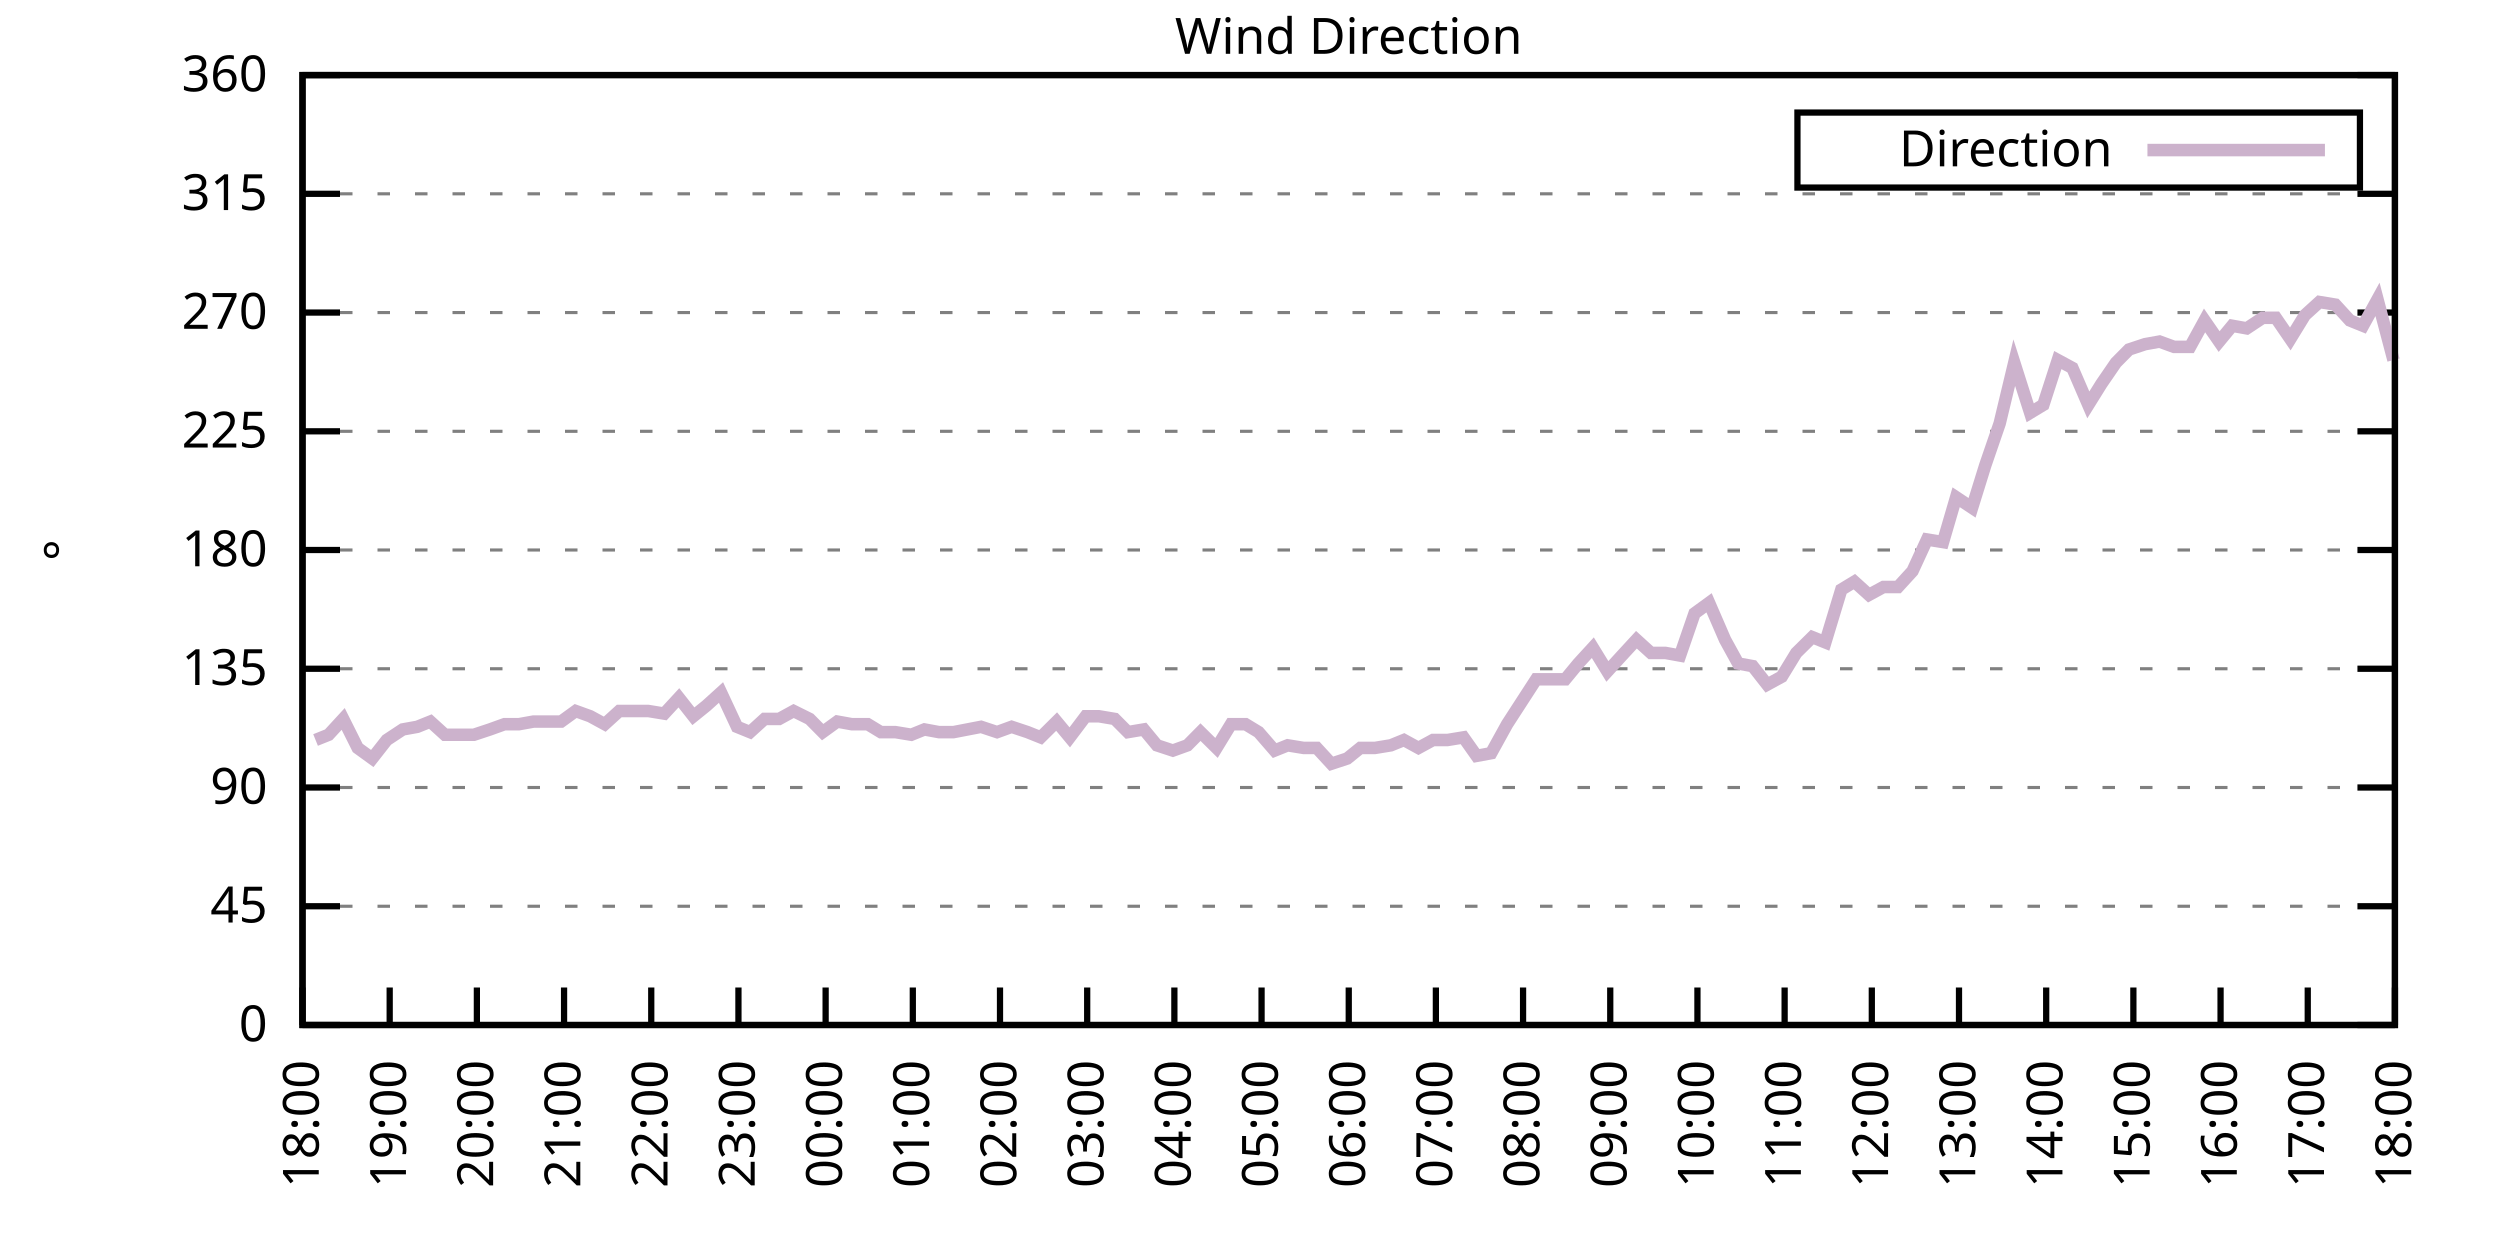
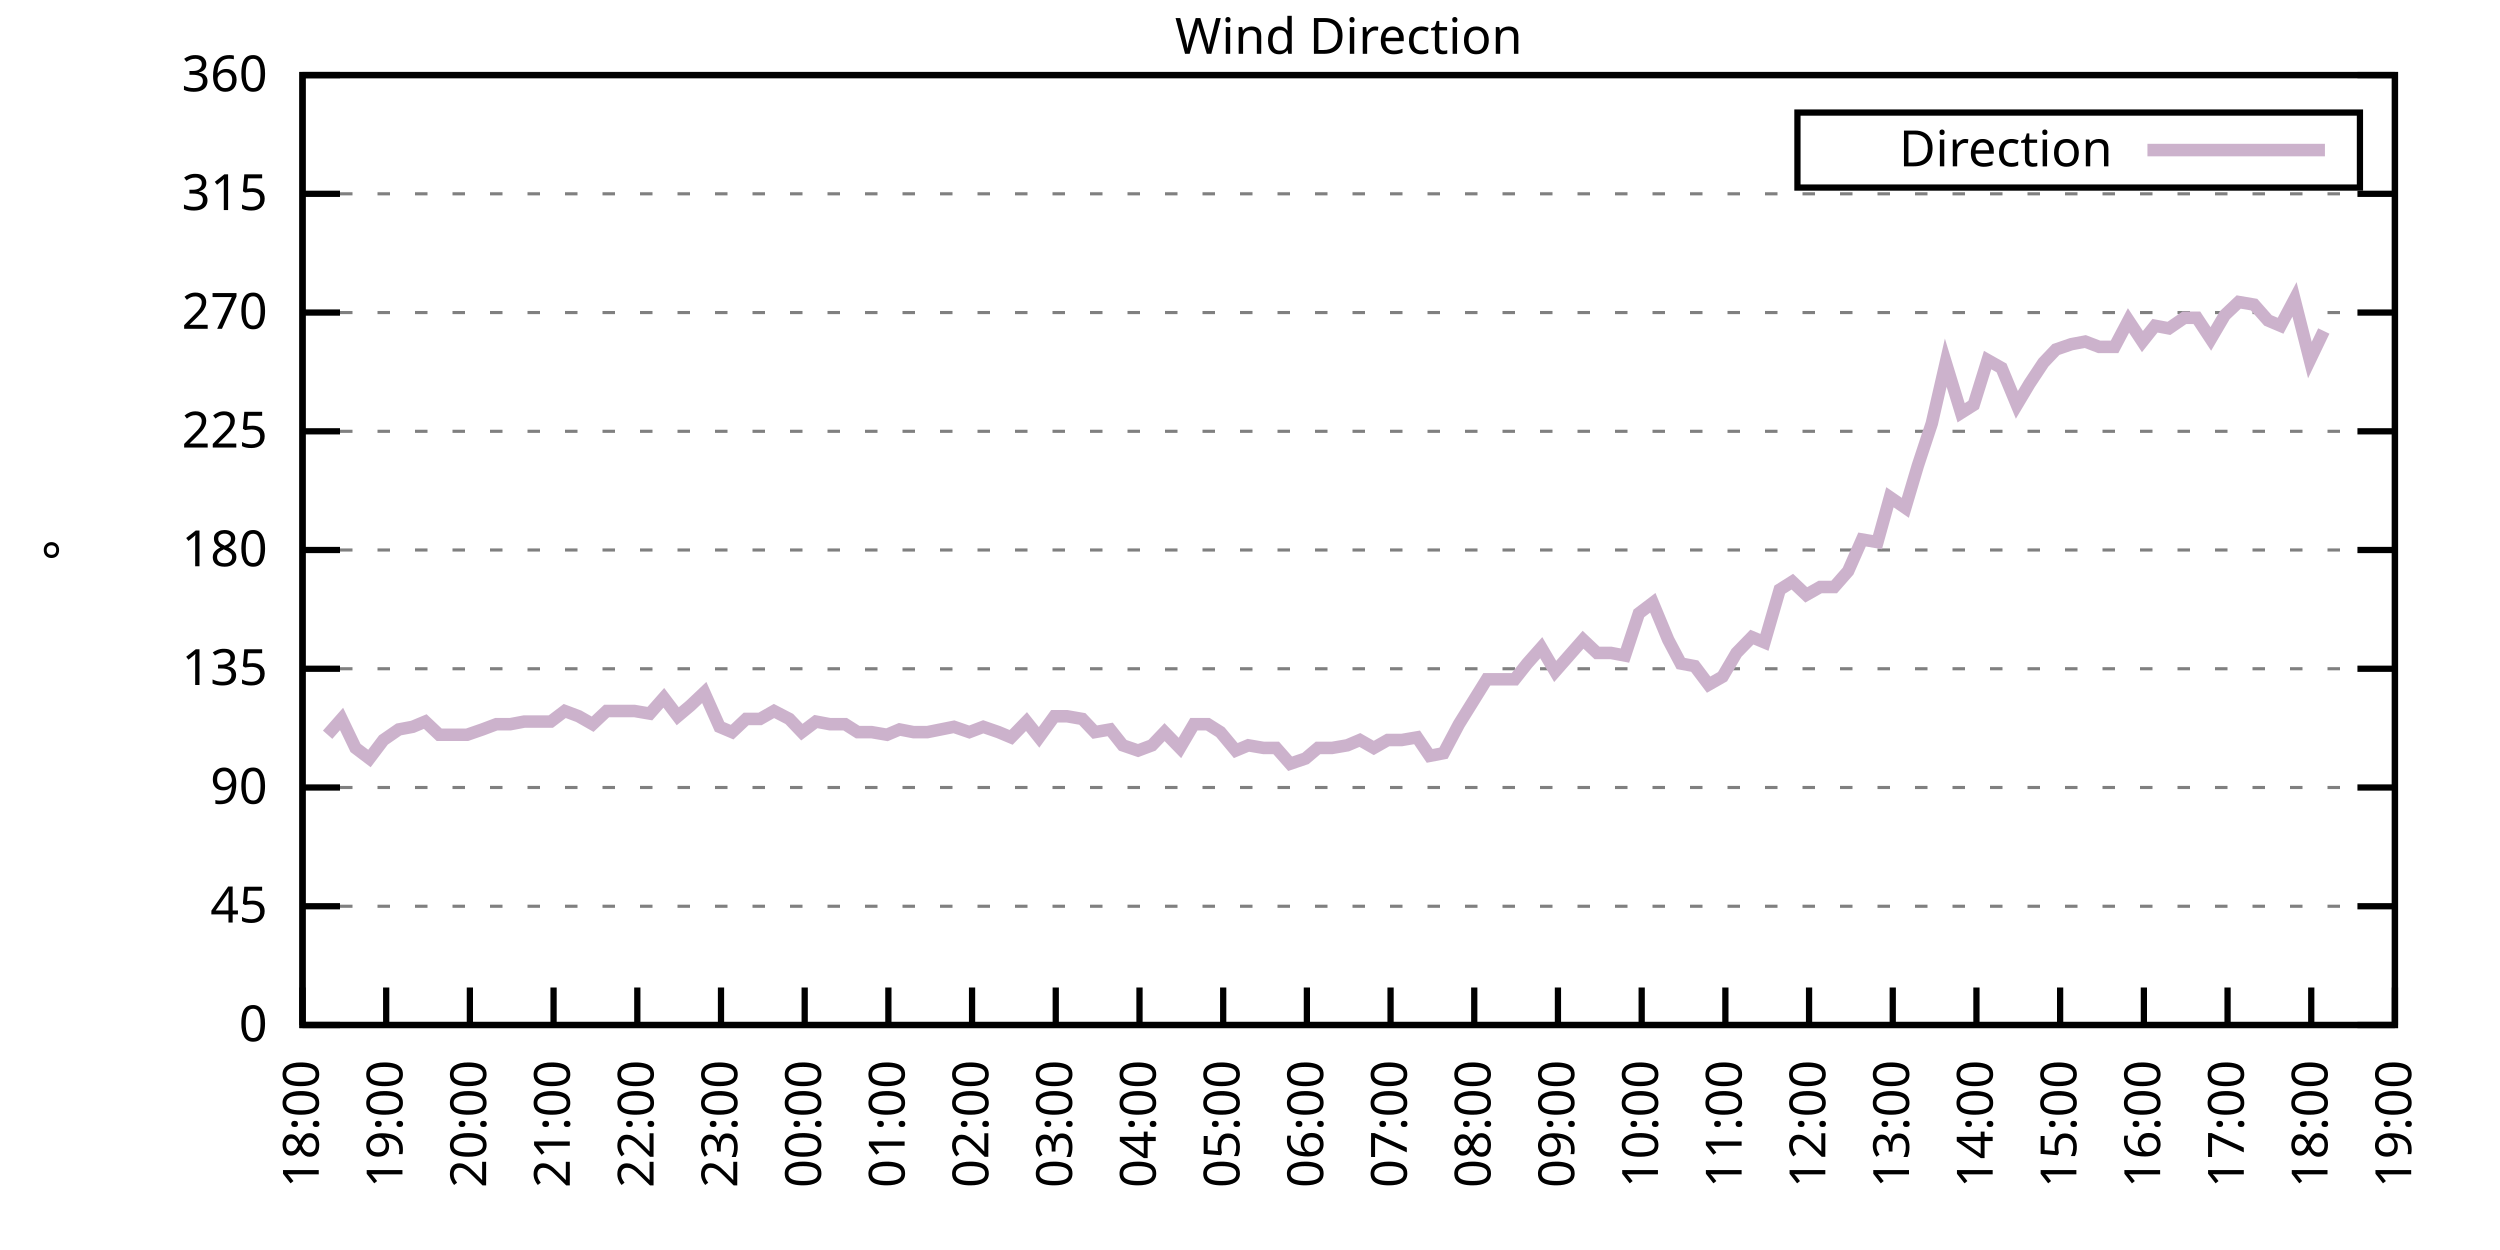
<svg xmlns="http://www.w3.org/2000/svg" xmlns:xlink="http://www.w3.org/1999/xlink" width="400" height="200" viewBox="0 0 400 200">
  <g id="gnuplot_canvas">
    <rect x="0" y="0" width="400" height="200" fill="none" />
    <defs>
      <circle id="gpDot" r="0.5" stroke-width="0.5" stroke="currentColor" />
      <path id="gpPt0" stroke-width="0.333" stroke="currentColor" d="M-1,0 h2 M0,-1 v2" />
      <path id="gpPt1" stroke-width="0.333" stroke="currentColor" d="M-1,-1 L1,1 M1,-1 L-1,1" />
      <path id="gpPt2" stroke-width="0.333" stroke="currentColor" d="M-1,0 L1,0 M0,-1 L0,1 M-1,-1 L1,1 M-1,1 L1,-1" />
      <rect id="gpPt3" stroke-width="0.333" stroke="currentColor" x="-1" y="-1" width="2" height="2" />
      <rect id="gpPt4" stroke-width="0.333" stroke="currentColor" fill="currentColor" x="-1" y="-1" width="2" height="2" />
      <circle id="gpPt5" stroke-width="0.333" stroke="currentColor" cx="0" cy="0" r="1" />
      <use xlink:href="#gpPt5" id="gpPt6" fill="currentColor" stroke="none" />
      <path id="gpPt7" stroke-width="0.333" stroke="currentColor" d="M0,-1.33 L-1.33,0.67 L1.33,0.67 z" />
      <use xlink:href="#gpPt7" id="gpPt8" fill="currentColor" stroke="none" />
      <use xlink:href="#gpPt7" id="gpPt9" stroke="currentColor" transform="rotate(180)" />
      <use xlink:href="#gpPt9" id="gpPt10" fill="currentColor" stroke="none" />
      <use xlink:href="#gpPt3" id="gpPt11" stroke="currentColor" transform="rotate(45)" />
      <use xlink:href="#gpPt11" id="gpPt12" fill="currentColor" stroke="none" />
      <path id="gpPt13" stroke-width="0.333" stroke="currentColor" d="M0,1.330 L1.265,0.411 L0.782,-1.067 L-0.782,-1.076 L-1.265,0.411 z" />
      <use xlink:href="#gpPt13" id="gpPt14" fill="currentColor" stroke="none" />
      <filter id="textbox" filterUnits="objectBoundingBox" x="0" y="0" height="1" width="1">
        <feFlood flood-color="white" flood-opacity="1" result="bgnd" />
        <feComposite in="SourceGraphic" in2="bgnd" operator="atop" />
      </filter>
      <filter id="greybox" filterUnits="objectBoundingBox" x="0" y="0" height="1" width="1">
        <feFlood flood-color="lightgrey" flood-opacity="1" result="grey" />
        <feComposite in="SourceGraphic" in2="grey" operator="atop" />
      </filter>
    </defs>
    <g fill="none" color="white" stroke="currentColor" stroke-width="1.00" stroke-linecap="butt" stroke-linejoin="miter">
</g>
    <g fill="none" color="black" stroke="currentColor" stroke-width="1.00" stroke-linecap="butt" stroke-linejoin="miter">
      <g stroke="none" shape-rendering="crispEdges">
        <polygon fill="rgb(255, 255, 255)" points="48.40,164.00 383.18,164.00 383.18,12.02 48.40,12.02 " />
      </g>
    </g>
    <g fill="none" color="black" stroke="currentColor" stroke-width="1.00" stroke-linecap="butt" stroke-linejoin="miter">
</g>
    <g fill="none" color="black" stroke="black" stroke-width="0.50" stroke-linecap="butt" stroke-linejoin="miter">
</g>
    <g fill="none" color="gray" stroke="currentColor" stroke-width="0.50" stroke-linecap="butt" stroke-linejoin="miter">
      <path stroke="gray" stroke-dasharray="2,4" class="gridline" d="M48.40,164.00 L383.19,164.00  " />
    </g>
    <g fill="none" color="gray" stroke="gray" stroke-width="1.00" stroke-linecap="butt" stroke-linejoin="miter">
</g>
    <g fill="none" color="black" stroke="currentColor" stroke-width="1.00" stroke-linecap="butt" stroke-linejoin="miter">
      <path stroke="black" d="M48.40,164.00 L54.40,164.00 M383.19,164.00 L377.19,164.00  " />
      <g transform="translate(42.80,166.60)" stroke="none" fill="black" font-family="Sans" font-size="8.00" text-anchor="end">
        <text>
          <tspan font-family="Sans"> 0</tspan>
        </text>
      </g>
    </g>
    <g fill="none" color="black" stroke="currentColor" stroke-width="1.00" stroke-linecap="butt" stroke-linejoin="miter">
</g>
    <g fill="none" color="black" stroke="black" stroke-width="0.50" stroke-linecap="butt" stroke-linejoin="miter">
</g>
    <g fill="none" color="gray" stroke="currentColor" stroke-width="0.50" stroke-linecap="butt" stroke-linejoin="miter">
      <path stroke="gray" stroke-dasharray="2,4" class="gridline" d="M48.40,145.00 L383.19,145.00  " />
    </g>
    <g fill="none" color="gray" stroke="gray" stroke-width="1.00" stroke-linecap="butt" stroke-linejoin="miter">
</g>
    <g fill="none" color="black" stroke="currentColor" stroke-width="1.00" stroke-linecap="butt" stroke-linejoin="miter">
      <path stroke="black" d="M48.40,145.00 L54.40,145.00 M383.19,145.00 L377.19,145.00  " />
      <g transform="translate(42.80,147.60)" stroke="none" fill="black" font-family="Sans" font-size="8.00" text-anchor="end">
        <text>
          <tspan font-family="Sans"> 45</tspan>
        </text>
      </g>
    </g>
    <g fill="none" color="black" stroke="currentColor" stroke-width="1.00" stroke-linecap="butt" stroke-linejoin="miter">
</g>
    <g fill="none" color="black" stroke="black" stroke-width="0.50" stroke-linecap="butt" stroke-linejoin="miter">
</g>
    <g fill="none" color="gray" stroke="currentColor" stroke-width="0.50" stroke-linecap="butt" stroke-linejoin="miter">
      <path stroke="gray" stroke-dasharray="2,4" class="gridline" d="M48.40,126.00 L383.19,126.00  " />
    </g>
    <g fill="none" color="gray" stroke="gray" stroke-width="1.00" stroke-linecap="butt" stroke-linejoin="miter">
</g>
    <g fill="none" color="black" stroke="currentColor" stroke-width="1.00" stroke-linecap="butt" stroke-linejoin="miter">
      <path stroke="black" d="M48.40,126.00 L54.40,126.00 M383.19,126.00 L377.19,126.00  " />
      <g transform="translate(42.80,128.60)" stroke="none" fill="black" font-family="Sans" font-size="8.00" text-anchor="end">
        <text>
          <tspan font-family="Sans"> 90</tspan>
        </text>
      </g>
    </g>
    <g fill="none" color="black" stroke="currentColor" stroke-width="1.00" stroke-linecap="butt" stroke-linejoin="miter">
</g>
    <g fill="none" color="black" stroke="black" stroke-width="0.50" stroke-linecap="butt" stroke-linejoin="miter">
</g>
    <g fill="none" color="gray" stroke="currentColor" stroke-width="0.50" stroke-linecap="butt" stroke-linejoin="miter">
      <path stroke="gray" stroke-dasharray="2,4" class="gridline" d="M48.40,107.00 L383.19,107.00  " />
    </g>
    <g fill="none" color="gray" stroke="gray" stroke-width="1.00" stroke-linecap="butt" stroke-linejoin="miter">
</g>
    <g fill="none" color="black" stroke="currentColor" stroke-width="1.00" stroke-linecap="butt" stroke-linejoin="miter">
      <path stroke="black" d="M48.40,107.00 L54.40,107.00 M383.19,107.00 L377.19,107.00  " />
      <g transform="translate(42.80,109.60)" stroke="none" fill="black" font-family="Sans" font-size="8.00" text-anchor="end">
        <text>
          <tspan font-family="Sans"> 135</tspan>
        </text>
      </g>
    </g>
    <g fill="none" color="black" stroke="currentColor" stroke-width="1.00" stroke-linecap="butt" stroke-linejoin="miter">
</g>
    <g fill="none" color="black" stroke="black" stroke-width="0.50" stroke-linecap="butt" stroke-linejoin="miter">
</g>
    <g fill="none" color="gray" stroke="currentColor" stroke-width="0.50" stroke-linecap="butt" stroke-linejoin="miter">
      <path stroke="gray" stroke-dasharray="2,4" class="gridline" d="M48.40,88.00 L383.19,88.00  " />
    </g>
    <g fill="none" color="gray" stroke="gray" stroke-width="1.00" stroke-linecap="butt" stroke-linejoin="miter">
</g>
    <g fill="none" color="black" stroke="currentColor" stroke-width="1.00" stroke-linecap="butt" stroke-linejoin="miter">
      <path stroke="black" d="M48.40,88.00 L54.40,88.00 M383.19,88.00 L377.19,88.00  " />
      <g transform="translate(42.80,90.60)" stroke="none" fill="black" font-family="Sans" font-size="8.00" text-anchor="end">
        <text>
          <tspan font-family="Sans"> 180</tspan>
        </text>
      </g>
    </g>
    <g fill="none" color="black" stroke="currentColor" stroke-width="1.00" stroke-linecap="butt" stroke-linejoin="miter">
</g>
    <g fill="none" color="black" stroke="black" stroke-width="0.50" stroke-linecap="butt" stroke-linejoin="miter">
</g>
    <g fill="none" color="gray" stroke="currentColor" stroke-width="0.50" stroke-linecap="butt" stroke-linejoin="miter">
      <path stroke="gray" stroke-dasharray="2,4" class="gridline" d="M48.40,69.01 L383.19,69.01  " />
    </g>
    <g fill="none" color="gray" stroke="gray" stroke-width="1.00" stroke-linecap="butt" stroke-linejoin="miter">
</g>
    <g fill="none" color="black" stroke="currentColor" stroke-width="1.00" stroke-linecap="butt" stroke-linejoin="miter">
      <path stroke="black" d="M48.40,69.01 L54.40,69.01 M383.19,69.01 L377.19,69.01  " />
      <g transform="translate(42.80,71.61)" stroke="none" fill="black" font-family="Sans" font-size="8.00" text-anchor="end">
        <text>
          <tspan font-family="Sans"> 225</tspan>
        </text>
      </g>
    </g>
    <g fill="none" color="black" stroke="currentColor" stroke-width="1.00" stroke-linecap="butt" stroke-linejoin="miter">
</g>
    <g fill="none" color="black" stroke="black" stroke-width="0.50" stroke-linecap="butt" stroke-linejoin="miter">
</g>
    <g fill="none" color="gray" stroke="currentColor" stroke-width="0.50" stroke-linecap="butt" stroke-linejoin="miter">
      <path stroke="gray" stroke-dasharray="2,4" class="gridline" d="M48.40,50.01 L383.19,50.01  " />
    </g>
    <g fill="none" color="gray" stroke="gray" stroke-width="1.00" stroke-linecap="butt" stroke-linejoin="miter">
</g>
    <g fill="none" color="black" stroke="currentColor" stroke-width="1.00" stroke-linecap="butt" stroke-linejoin="miter">
      <path stroke="black" d="M48.40,50.01 L54.40,50.01 M383.19,50.01 L377.19,50.01  " />
      <g transform="translate(42.80,52.61)" stroke="none" fill="black" font-family="Sans" font-size="8.00" text-anchor="end">
        <text>
          <tspan font-family="Sans"> 270</tspan>
        </text>
      </g>
    </g>
    <g fill="none" color="black" stroke="currentColor" stroke-width="1.00" stroke-linecap="butt" stroke-linejoin="miter">
</g>
    <g fill="none" color="black" stroke="black" stroke-width="0.50" stroke-linecap="butt" stroke-linejoin="miter">
</g>
    <g fill="none" color="gray" stroke="currentColor" stroke-width="0.50" stroke-linecap="butt" stroke-linejoin="miter">
      <path stroke="gray" stroke-dasharray="2,4" class="gridline" d="M48.40,31.01 L383.19,31.01  " />
    </g>
    <g fill="none" color="gray" stroke="gray" stroke-width="1.00" stroke-linecap="butt" stroke-linejoin="miter">
</g>
    <g fill="none" color="black" stroke="currentColor" stroke-width="1.00" stroke-linecap="butt" stroke-linejoin="miter">
      <path stroke="black" d="M48.40,31.01 L54.40,31.01 M383.19,31.01 L377.19,31.01  " />
      <g transform="translate(42.80,33.61)" stroke="none" fill="black" font-family="Sans" font-size="8.00" text-anchor="end">
        <text>
          <tspan font-family="Sans"> 315</tspan>
        </text>
      </g>
    </g>
    <g fill="none" color="black" stroke="currentColor" stroke-width="1.00" stroke-linecap="butt" stroke-linejoin="miter">
</g>
    <g fill="none" color="black" stroke="black" stroke-width="0.50" stroke-linecap="butt" stroke-linejoin="miter">
</g>
    <g fill="none" color="gray" stroke="currentColor" stroke-width="0.50" stroke-linecap="butt" stroke-linejoin="miter">
      <path stroke="gray" stroke-dasharray="2,4" class="gridline" d="M48.40,12.01 L383.19,12.01  " />
    </g>
    <g fill="none" color="gray" stroke="gray" stroke-width="1.00" stroke-linecap="butt" stroke-linejoin="miter">
</g>
    <g fill="none" color="black" stroke="currentColor" stroke-width="1.00" stroke-linecap="butt" stroke-linejoin="miter">
      <path stroke="black" d="M48.40,12.01 L54.40,12.01 M383.19,12.01 L377.19,12.01  " />
      <g transform="translate(42.80,14.61)" stroke="none" fill="black" font-family="Sans" font-size="8.00" text-anchor="end">
        <text>
          <tspan font-family="Sans"> 360</tspan>
        </text>
      </g>
    </g>
    <g fill="none" color="black" stroke="currentColor" stroke-width="1.00" stroke-linecap="butt" stroke-linejoin="miter">
      <path stroke="black" d="M48.40,164.00 L48.40,158.00  " />
      <g transform="translate(51.00,169.60) rotate(270.00)" stroke="none" fill="black" font-family="Sans" font-size="8.00" text-anchor="end">
        <text>
          <tspan font-family="Sans">18:00</tspan>
        </text>
      </g>
    </g>
    <g fill="none" color="black" stroke="currentColor" stroke-width="1.00" stroke-linecap="butt" stroke-linejoin="miter">
-       <path stroke="black" d="M62.35,164.00 L62.35,158.00  " />
-       <g transform="translate(64.95,169.60) rotate(270.00)" stroke="none" fill="black" font-family="Sans" font-size="8.00" text-anchor="end">
+       <path stroke="black" d="M61.79,164.00 L61.79,158.00  " />
+       <g transform="translate(64.39,169.60) rotate(270.00)" stroke="none" fill="black" font-family="Sans" font-size="8.00" text-anchor="end">
        <text>
          <tspan font-family="Sans">19:00</tspan>
        </text>
      </g>
    </g>
    <g fill="none" color="black" stroke="currentColor" stroke-width="1.00" stroke-linecap="butt" stroke-linejoin="miter">
-       <path stroke="black" d="M76.30,164.00 L76.30,158.00  " />
-       <g transform="translate(78.90,169.60) rotate(270.00)" stroke="none" fill="black" font-family="Sans" font-size="8.00" text-anchor="end">
+       <path stroke="black" d="M75.18,164.00 L75.18,158.00  " />
+       <g transform="translate(77.78,169.60) rotate(270.00)" stroke="none" fill="black" font-family="Sans" font-size="8.00" text-anchor="end">
        <text>
          <tspan font-family="Sans">20:00</tspan>
        </text>
      </g>
    </g>
    <g fill="none" color="black" stroke="currentColor" stroke-width="1.00" stroke-linecap="butt" stroke-linejoin="miter">
-       <path stroke="black" d="M90.25,164.00 L90.25,158.00  " />
-       <g transform="translate(92.85,169.60) rotate(270.00)" stroke="none" fill="black" font-family="Sans" font-size="8.00" text-anchor="end">
+       <path stroke="black" d="M88.57,164.00 L88.57,158.00  " />
+       <g transform="translate(91.17,169.60) rotate(270.00)" stroke="none" fill="black" font-family="Sans" font-size="8.00" text-anchor="end">
        <text>
          <tspan font-family="Sans">21:00</tspan>
        </text>
      </g>
    </g>
    <g fill="none" color="black" stroke="currentColor" stroke-width="1.00" stroke-linecap="butt" stroke-linejoin="miter">
-       <path stroke="black" d="M104.20,164.00 L104.20,158.00  " />
-       <g transform="translate(106.80,169.60) rotate(270.00)" stroke="none" fill="black" font-family="Sans" font-size="8.00" text-anchor="end">
+       <path stroke="black" d="M101.97,164.00 L101.97,158.00  " />
+       <g transform="translate(104.57,169.60) rotate(270.00)" stroke="none" fill="black" font-family="Sans" font-size="8.00" text-anchor="end">
        <text>
          <tspan font-family="Sans">22:00</tspan>
        </text>
      </g>
    </g>
    <g fill="none" color="black" stroke="currentColor" stroke-width="1.00" stroke-linecap="butt" stroke-linejoin="miter">
-       <path stroke="black" d="M118.15,164.00 L118.15,158.00  " />
-       <g transform="translate(120.75,169.60) rotate(270.00)" stroke="none" fill="black" font-family="Sans" font-size="8.00" text-anchor="end">
+       <path stroke="black" d="M115.36,164.00 L115.36,158.00  " />
+       <g transform="translate(117.96,169.60) rotate(270.00)" stroke="none" fill="black" font-family="Sans" font-size="8.00" text-anchor="end">
        <text>
          <tspan font-family="Sans">23:00</tspan>
        </text>
      </g>
    </g>
    <g fill="none" color="black" stroke="currentColor" stroke-width="1.00" stroke-linecap="butt" stroke-linejoin="miter">
-       <path stroke="black" d="M132.10,164.00 L132.10,158.00  " />
-       <g transform="translate(134.70,169.60) rotate(270.00)" stroke="none" fill="black" font-family="Sans" font-size="8.00" text-anchor="end">
+       <path stroke="black" d="M128.75,164.00 L128.75,158.00  " />
+       <g transform="translate(131.35,169.60) rotate(270.00)" stroke="none" fill="black" font-family="Sans" font-size="8.00" text-anchor="end">
        <text>
          <tspan font-family="Sans">00:00</tspan>
        </text>
      </g>
    </g>
    <g fill="none" color="black" stroke="currentColor" stroke-width="1.00" stroke-linecap="butt" stroke-linejoin="miter">
-       <path stroke="black" d="M146.05,164.00 L146.05,158.00  " />
-       <g transform="translate(148.65,169.60) rotate(270.00)" stroke="none" fill="black" font-family="Sans" font-size="8.00" text-anchor="end">
+       <path stroke="black" d="M142.14,164.00 L142.14,158.00  " />
+       <g transform="translate(144.74,169.60) rotate(270.00)" stroke="none" fill="black" font-family="Sans" font-size="8.00" text-anchor="end">
        <text>
          <tspan font-family="Sans">01:00</tspan>
        </text>
      </g>
    </g>
    <g fill="none" color="black" stroke="currentColor" stroke-width="1.00" stroke-linecap="butt" stroke-linejoin="miter">
-       <path stroke="black" d="M160.00,164.00 L160.00,158.00  " />
-       <g transform="translate(162.60,169.60) rotate(270.00)" stroke="none" fill="black" font-family="Sans" font-size="8.00" text-anchor="end">
+       <path stroke="black" d="M155.53,164.00 L155.53,158.00  " />
+       <g transform="translate(158.13,169.60) rotate(270.00)" stroke="none" fill="black" font-family="Sans" font-size="8.00" text-anchor="end">
        <text>
          <tspan font-family="Sans">02:00</tspan>
        </text>
      </g>
    </g>
    <g fill="none" color="black" stroke="currentColor" stroke-width="1.00" stroke-linecap="butt" stroke-linejoin="miter">
-       <path stroke="black" d="M173.95,164.00 L173.95,158.00  " />
-       <g transform="translate(176.55,169.60) rotate(270.00)" stroke="none" fill="black" font-family="Sans" font-size="8.00" text-anchor="end">
+       <path stroke="black" d="M168.92,164.00 L168.92,158.00  " />
+       <g transform="translate(171.52,169.60) rotate(270.00)" stroke="none" fill="black" font-family="Sans" font-size="8.00" text-anchor="end">
        <text>
          <tspan font-family="Sans">03:00</tspan>
        </text>
      </g>
    </g>
    <g fill="none" color="black" stroke="currentColor" stroke-width="1.00" stroke-linecap="butt" stroke-linejoin="miter">
-       <path stroke="black" d="M187.90,164.00 L187.90,158.00  " />
-       <g transform="translate(190.50,169.60) rotate(270.00)" stroke="none" fill="black" font-family="Sans" font-size="8.00" text-anchor="end">
+       <path stroke="black" d="M182.32,164.00 L182.32,158.00  " />
+       <g transform="translate(184.92,169.60) rotate(270.00)" stroke="none" fill="black" font-family="Sans" font-size="8.00" text-anchor="end">
        <text>
          <tspan font-family="Sans">04:00</tspan>
        </text>
      </g>
    </g>
    <g fill="none" color="black" stroke="currentColor" stroke-width="1.00" stroke-linecap="butt" stroke-linejoin="miter">
-       <path stroke="black" d="M201.85,164.00 L201.85,158.00  " />
-       <g transform="translate(204.45,169.60) rotate(270.00)" stroke="none" fill="black" font-family="Sans" font-size="8.00" text-anchor="end">
+       <path stroke="black" d="M195.71,164.00 L195.71,158.00  " />
+       <g transform="translate(198.31,169.60) rotate(270.00)" stroke="none" fill="black" font-family="Sans" font-size="8.00" text-anchor="end">
        <text>
          <tspan font-family="Sans">05:00</tspan>
        </text>
      </g>
    </g>
    <g fill="none" color="black" stroke="currentColor" stroke-width="1.00" stroke-linecap="butt" stroke-linejoin="miter">
-       <path stroke="black" d="M215.80,164.00 L215.80,158.00  " />
-       <g transform="translate(218.40,169.60) rotate(270.00)" stroke="none" fill="black" font-family="Sans" font-size="8.00" text-anchor="end">
+       <path stroke="black" d="M209.10,164.00 L209.10,158.00  " />
+       <g transform="translate(211.70,169.60) rotate(270.00)" stroke="none" fill="black" font-family="Sans" font-size="8.00" text-anchor="end">
        <text>
          <tspan font-family="Sans">06:00</tspan>
        </text>
      </g>
    </g>
    <g fill="none" color="black" stroke="currentColor" stroke-width="1.00" stroke-linecap="butt" stroke-linejoin="miter">
-       <path stroke="black" d="M229.74,164.00 L229.74,158.00  " />
-       <g transform="translate(232.34,169.60) rotate(270.00)" stroke="none" fill="black" font-family="Sans" font-size="8.00" text-anchor="end">
+       <path stroke="black" d="M222.49,164.00 L222.49,158.00  " />
+       <g transform="translate(225.09,169.60) rotate(270.00)" stroke="none" fill="black" font-family="Sans" font-size="8.00" text-anchor="end">
        <text>
          <tspan font-family="Sans">07:00</tspan>
        </text>
      </g>
    </g>
    <g fill="none" color="black" stroke="currentColor" stroke-width="1.00" stroke-linecap="butt" stroke-linejoin="miter">
-       <path stroke="black" d="M243.69,164.00 L243.69,158.00  " />
-       <g transform="translate(246.29,169.60) rotate(270.00)" stroke="none" fill="black" font-family="Sans" font-size="8.00" text-anchor="end">
+       <path stroke="black" d="M235.88,164.00 L235.88,158.00  " />
+       <g transform="translate(238.48,169.60) rotate(270.00)" stroke="none" fill="black" font-family="Sans" font-size="8.00" text-anchor="end">
        <text>
          <tspan font-family="Sans">08:00</tspan>
        </text>
      </g>
    </g>
    <g fill="none" color="black" stroke="currentColor" stroke-width="1.00" stroke-linecap="butt" stroke-linejoin="miter">
-       <path stroke="black" d="M257.64,164.00 L257.64,158.00  " />
-       <g transform="translate(260.24,169.60) rotate(270.00)" stroke="none" fill="black" font-family="Sans" font-size="8.00" text-anchor="end">
+       <path stroke="black" d="M249.27,164.00 L249.27,158.00  " />
+       <g transform="translate(251.87,169.60) rotate(270.00)" stroke="none" fill="black" font-family="Sans" font-size="8.00" text-anchor="end">
        <text>
          <tspan font-family="Sans">09:00</tspan>
        </text>
      </g>
    </g>
    <g fill="none" color="black" stroke="currentColor" stroke-width="1.00" stroke-linecap="butt" stroke-linejoin="miter">
-       <path stroke="black" d="M271.59,164.00 L271.59,158.00  " />
-       <g transform="translate(274.19,169.60) rotate(270.00)" stroke="none" fill="black" font-family="Sans" font-size="8.00" text-anchor="end">
+       <path stroke="black" d="M262.67,164.00 L262.67,158.00  " />
+       <g transform="translate(265.27,169.60) rotate(270.00)" stroke="none" fill="black" font-family="Sans" font-size="8.00" text-anchor="end">
        <text>
          <tspan font-family="Sans">10:00</tspan>
        </text>
      </g>
    </g>
    <g fill="none" color="black" stroke="currentColor" stroke-width="1.00" stroke-linecap="butt" stroke-linejoin="miter">
-       <path stroke="black" d="M285.54,164.00 L285.54,158.00  " />
-       <g transform="translate(288.14,169.60) rotate(270.00)" stroke="none" fill="black" font-family="Sans" font-size="8.00" text-anchor="end">
+       <path stroke="black" d="M276.06,164.00 L276.06,158.00  " />
+       <g transform="translate(278.66,169.60) rotate(270.00)" stroke="none" fill="black" font-family="Sans" font-size="8.00" text-anchor="end">
        <text>
          <tspan font-family="Sans">11:00</tspan>
        </text>
      </g>
    </g>
    <g fill="none" color="black" stroke="currentColor" stroke-width="1.00" stroke-linecap="butt" stroke-linejoin="miter">
-       <path stroke="black" d="M299.49,164.00 L299.49,158.00  " />
-       <g transform="translate(302.09,169.60) rotate(270.00)" stroke="none" fill="black" font-family="Sans" font-size="8.00" text-anchor="end">
+       <path stroke="black" d="M289.45,164.00 L289.45,158.00  " />
+       <g transform="translate(292.05,169.60) rotate(270.00)" stroke="none" fill="black" font-family="Sans" font-size="8.00" text-anchor="end">
        <text>
          <tspan font-family="Sans">12:00</tspan>
        </text>
      </g>
    </g>
    <g fill="none" color="black" stroke="currentColor" stroke-width="1.00" stroke-linecap="butt" stroke-linejoin="miter">
-       <path stroke="black" d="M313.44,164.00 L313.44,158.00  " />
-       <g transform="translate(316.04,169.60) rotate(270.00)" stroke="none" fill="black" font-family="Sans" font-size="8.00" text-anchor="end">
+       <path stroke="black" d="M302.84,164.00 L302.84,158.00  " />
+       <g transform="translate(305.44,169.60) rotate(270.00)" stroke="none" fill="black" font-family="Sans" font-size="8.00" text-anchor="end">
        <text>
          <tspan font-family="Sans">13:00</tspan>
        </text>
      </g>
    </g>
    <g fill="none" color="black" stroke="currentColor" stroke-width="1.00" stroke-linecap="butt" stroke-linejoin="miter">
-       <path stroke="black" d="M327.39,164.00 L327.39,158.00  " />
-       <g transform="translate(329.99,169.60) rotate(270.00)" stroke="none" fill="black" font-family="Sans" font-size="8.00" text-anchor="end">
+       <path stroke="black" d="M316.23,164.00 L316.23,158.00  " />
+       <g transform="translate(318.83,169.60) rotate(270.00)" stroke="none" fill="black" font-family="Sans" font-size="8.00" text-anchor="end">
        <text>
          <tspan font-family="Sans">14:00</tspan>
        </text>
      </g>
    </g>
    <g fill="none" color="black" stroke="currentColor" stroke-width="1.00" stroke-linecap="butt" stroke-linejoin="miter">
-       <path stroke="black" d="M341.34,164.00 L341.34,158.00  " />
-       <g transform="translate(343.94,169.60) rotate(270.00)" stroke="none" fill="black" font-family="Sans" font-size="8.00" text-anchor="end">
+       <path stroke="black" d="M329.62,164.00 L329.62,158.00  " />
+       <g transform="translate(332.22,169.60) rotate(270.00)" stroke="none" fill="black" font-family="Sans" font-size="8.00" text-anchor="end">
        <text>
          <tspan font-family="Sans">15:00</tspan>
        </text>
      </g>
    </g>
    <g fill="none" color="black" stroke="currentColor" stroke-width="1.00" stroke-linecap="butt" stroke-linejoin="miter">
-       <path stroke="black" d="M355.29,164.00 L355.29,158.00  " />
-       <g transform="translate(357.89,169.60) rotate(270.00)" stroke="none" fill="black" font-family="Sans" font-size="8.00" text-anchor="end">
+       <path stroke="black" d="M343.02,164.00 L343.02,158.00  " />
+       <g transform="translate(345.62,169.60) rotate(270.00)" stroke="none" fill="black" font-family="Sans" font-size="8.00" text-anchor="end">
        <text>
          <tspan font-family="Sans">16:00</tspan>
        </text>
      </g>
    </g>
    <g fill="none" color="black" stroke="currentColor" stroke-width="1.00" stroke-linecap="butt" stroke-linejoin="miter">
-       <path stroke="black" d="M369.24,164.00 L369.24,158.00  " />
-       <g transform="translate(371.84,169.60) rotate(270.00)" stroke="none" fill="black" font-family="Sans" font-size="8.00" text-anchor="end">
+       <path stroke="black" d="M356.41,164.00 L356.41,158.00  " />
+       <g transform="translate(359.01,169.60) rotate(270.00)" stroke="none" fill="black" font-family="Sans" font-size="8.00" text-anchor="end">
        <text>
          <tspan font-family="Sans">17:00</tspan>
+         </text>
+       </g>
+     </g>
+     <g fill="none" color="black" stroke="currentColor" stroke-width="1.00" stroke-linecap="butt" stroke-linejoin="miter">
+       <path stroke="black" d="M369.80,164.00 L369.80,158.00  " />
+       <g transform="translate(372.40,169.60) rotate(270.00)" stroke="none" fill="black" font-family="Sans" font-size="8.00" text-anchor="end">
+         <text>
+           <tspan font-family="Sans">18:00</tspan>
        </text>
      </g>
    </g>
    <g fill="none" color="black" stroke="currentColor" stroke-width="1.00" stroke-linecap="butt" stroke-linejoin="miter">
      <path stroke="black" d="M383.19,164.00 L383.19,158.00  " />
      <g transform="translate(385.79,169.60) rotate(270.00)" stroke="none" fill="black" font-family="Sans" font-size="8.00" text-anchor="end">
        <text>
-           <tspan font-family="Sans">18:00</tspan>
+           <tspan font-family="Sans">19:00</tspan>
        </text>
      </g>
    </g>
    <g fill="none" color="black" stroke="currentColor" stroke-width="1.00" stroke-linecap="butt" stroke-linejoin="miter">
</g>
    <g fill="none" color="black" stroke="currentColor" stroke-width="1.00" stroke-linecap="butt" stroke-linejoin="miter">
      <path stroke="black" d="M48.40,12.01 L48.40,164.00 L383.19,164.00 L383.19,12.01 L48.40,12.01 Z  " />
    </g>
    <g fill="none" color="black" stroke="currentColor" stroke-width="1.00" stroke-linecap="butt" stroke-linejoin="miter">
</g>
    <g fill="none" color="black" stroke="currentColor" stroke-width="1.00" stroke-linecap="butt" stroke-linejoin="miter">
      <path stroke="black" d="M287.59,30.01 L287.59,18.01 L377.59,18.01 L377.59,30.01 L287.59,30.01 Z  " />
    </g>
    <g id="Wind_direction_plot_1">
      <g fill="none" color="white" stroke="black" stroke-width="2.00" stroke-linecap="butt" stroke-linejoin="miter">
</g>
      <g fill="none" color="black" stroke="currentColor" stroke-width="2.00" stroke-linecap="butt" stroke-linejoin="miter">
        <g transform="translate(337.99,26.61)" stroke="none" fill="black" font-family="Sans" font-size="8.00" text-anchor="end">
          <text>
            <tspan font-family="Sans">Direction</tspan>
          </text>
        </g>
      </g>
      <g fill="none" color="black" stroke="currentColor" stroke-width="2.00" stroke-linecap="butt" stroke-linejoin="miter">
-         <path stroke="rgb(204, 178, 204)" d="M343.59,24.01 L371.99,24.01 M50.49,118.40 L52.58,117.56 L54.91,115.03 L57.23,119.67 L59.56,121.36 L61.88,118.40   L64.44,116.71 L66.77,116.29 L68.86,115.45 L71.18,117.56 L73.51,117.56 L75.83,117.56 L78.39,116.71 L80.72,115.87   L83.04,115.87 L85.37,115.45 L87.69,115.45 L89.78,115.45 L92.11,113.76 L94.43,114.60 L96.76,115.87 L99.08,113.76   L101.41,113.76 L103.73,113.76 L106.29,114.18 L108.62,111.65 L110.94,114.60 L113.03,112.91 L115.36,110.80 L117.92,116.29   L120.01,117.14 L122.33,115.03 L124.66,115.03 L126.98,113.76 L129.54,115.03 L131.63,117.14 L133.96,115.45 L136.28,115.87   L138.84,115.87 L140.93,117.14 L143.26,117.14 L145.81,117.56 L147.91,116.71 L150.23,117.14 L152.56,117.14 L156.97,116.29   L159.53,117.14 L161.86,116.29 L164.41,117.14 L166.51,117.98 L169.06,115.45 L171.16,117.98 L173.71,114.60 L175.81,114.60   L178.36,115.03 L180.46,117.14 L183.01,116.71 L185.11,119.25 L187.66,120.09 L189.99,119.25 L192.08,117.14 L194.64,119.67   L196.96,115.87 L199.29,115.87 L201.38,117.14 L203.94,120.09 L206.03,119.25 L208.59,119.67 L210.68,119.67 L213.01,122.20   L215.56,121.36 L217.65,119.67 L219.98,119.67 L222.54,119.25 L224.63,118.40 L226.95,119.67 L229.28,118.40 L231.60,118.40   L234.16,117.98 L236.25,120.94 L238.58,120.51 L241.14,115.87 L245.79,108.69 L248.11,108.69 L250.44,108.69 L252.53,106.16   L254.85,103.63 L257.18,107.43 L259.50,104.89 L261.83,102.36 L264.15,104.47 L266.48,104.47 L268.80,104.89 L271.13,98.14   L273.45,96.45 L276.01,102.36 L278.10,106.16 L280.43,106.58 L282.75,109.54 L285.08,108.27 L287.40,104.47 L289.96,101.94   L292.05,102.78 L294.61,94.34 L296.70,93.07 L299.03,95.18 L301.35,93.92 L303.68,93.92 L306.00,91.38 L308.33,86.32   L310.88,86.74 L312.98,79.56 L315.53,81.25 L317.63,74.49 L319.95,67.74 L322.28,58.03 L324.83,66.05 L326.93,64.78   L329.25,57.61 L331.58,58.87 L334.13,64.78 L336.23,61.41 L338.55,58.03 L340.64,55.92 L343.20,55.07 L345.53,54.65   L347.85,55.50 L350.41,55.50 L352.73,51.27 L355.06,54.65 L357.15,52.12 L359.48,52.54 L362.03,50.85 L364.13,50.85   L366.45,54.23 L368.78,50.43 L371.10,48.32 L373.66,48.74 L375.98,51.27 L378.08,52.12 L380.40,47.90 L382.96,57.61    " />
+         <path stroke="rgb(204, 178, 204)" d="M343.59,24.01 L371.99,24.01 M52.42,117.56 L54.65,115.03 L56.88,119.67 L59.11,121.36 L61.35,118.40 L63.80,116.71   L66.03,116.29 L68.04,115.45 L70.27,117.56 L72.50,117.56 L74.74,117.56 L77.19,116.71 L79.42,115.87 L81.66,115.87   L83.89,115.45 L86.12,115.45 L88.13,115.45 L90.36,113.76 L92.59,114.60 L94.82,115.87 L97.06,113.76 L99.29,113.76   L101.52,113.76 L103.98,114.18 L106.21,111.65 L108.44,114.60 L110.45,112.91 L112.68,110.80 L115.13,116.29 L117.14,117.14   L119.38,115.03 L121.61,115.03 L123.84,113.76 L126.29,115.03 L128.30,117.14 L130.54,115.45 L132.77,115.87 L135.22,115.87   L137.23,117.14 L139.46,117.14 L141.92,117.56 L143.93,116.71 L146.16,117.14 L148.39,117.14 L152.63,116.29 L155.09,117.14   L157.32,116.29 L159.77,117.14 L161.78,117.98 L164.24,115.45 L166.25,117.98 L168.70,114.60 L170.71,114.60 L173.17,115.03   L175.17,117.14 L177.63,116.71 L179.64,119.25 L182.09,120.09 L184.32,119.25 L186.33,117.14 L188.79,119.67 L191.02,115.87   L193.25,115.87 L195.26,117.14 L197.72,120.09 L199.73,119.25 L202.18,119.67 L204.19,119.67 L206.42,122.20 L208.88,121.36   L210.88,119.67 L213.12,119.67 L215.57,119.25 L217.58,118.40 L219.81,119.67 L222.04,118.40 L224.28,118.40 L226.73,117.98   L228.74,120.94 L230.97,120.51 L233.43,115.87 L237.89,108.69 L240.12,108.69 L242.36,108.69 L244.36,106.16 L246.60,103.63   L248.83,107.43 L251.06,104.89 L253.29,102.36 L255.52,104.47 L257.76,104.47 L259.99,104.89 L262.22,98.14 L264.45,96.45   L266.91,102.36 L268.92,106.16 L271.15,106.58 L273.38,109.54 L275.61,108.27 L277.84,104.47 L280.30,101.94 L282.31,102.78   L284.76,94.34 L286.77,93.07 L289.00,95.18 L291.23,93.92 L293.47,93.92 L295.70,91.38 L297.93,86.32 L300.39,86.74   L302.39,79.56 L304.85,81.25 L306.86,74.49 L309.09,67.74 L311.32,58.03 L313.78,66.05 L315.79,64.78 L318.02,57.61   L320.25,58.87 L322.70,64.78 L324.71,61.41 L326.95,58.03 L328.95,55.92 L331.41,55.07 L333.64,54.65 L335.87,55.50   L338.33,55.50 L340.56,51.27 L342.79,54.65 L344.80,52.12 L347.03,52.54 L349.49,50.85 L351.50,50.85 L353.73,54.23   L355.96,50.43 L358.19,48.32 L360.65,48.74 L362.88,51.27 L364.89,52.12 L367.12,47.90 L369.58,57.61 L371.81,52.96    " />
      </g>
    </g>
    <g fill="none" color="black" stroke="currentColor" stroke-width="2.00" stroke-linecap="butt" stroke-linejoin="miter">
</g>
    <g fill="none" color="black" stroke="black" stroke-width="1.00" stroke-linecap="butt" stroke-linejoin="miter">
</g>
    <g fill="none" color="black" stroke="currentColor" stroke-width="1.00" stroke-linecap="butt" stroke-linejoin="miter">
      <path stroke="black" d="M48.40,12.01 L48.40,164.00 L383.19,164.00 L383.19,12.01 L48.40,12.01 Z  " />
      <g transform="translate(12.80,88.01) rotate(270.00)" stroke="none" fill="black" font-family="Sans" font-size="8.00" text-anchor="middle">
        <text>
          <tspan font-family="Sans">°</tspan>
        </text>
      </g>
    </g>
    <g fill="none" color="black" stroke="currentColor" stroke-width="1.00" stroke-linecap="butt" stroke-linejoin="miter">
</g>
    <g fill="none" color="black" stroke="currentColor" stroke-width="1.00" stroke-linecap="butt" stroke-linejoin="miter">
      <g transform="translate(215.79,8.61)" stroke="none" fill="black" font-family="Sans" font-size="8.00" text-anchor="middle">
        <text>
          <tspan font-family="Sans">Wind Direction</tspan>
        </text>
      </g>
    </g>
    <g fill="none" color="black" stroke="currentColor" stroke-width="1.00" stroke-linecap="butt" stroke-linejoin="miter">
</g>
  </g>
</svg>
